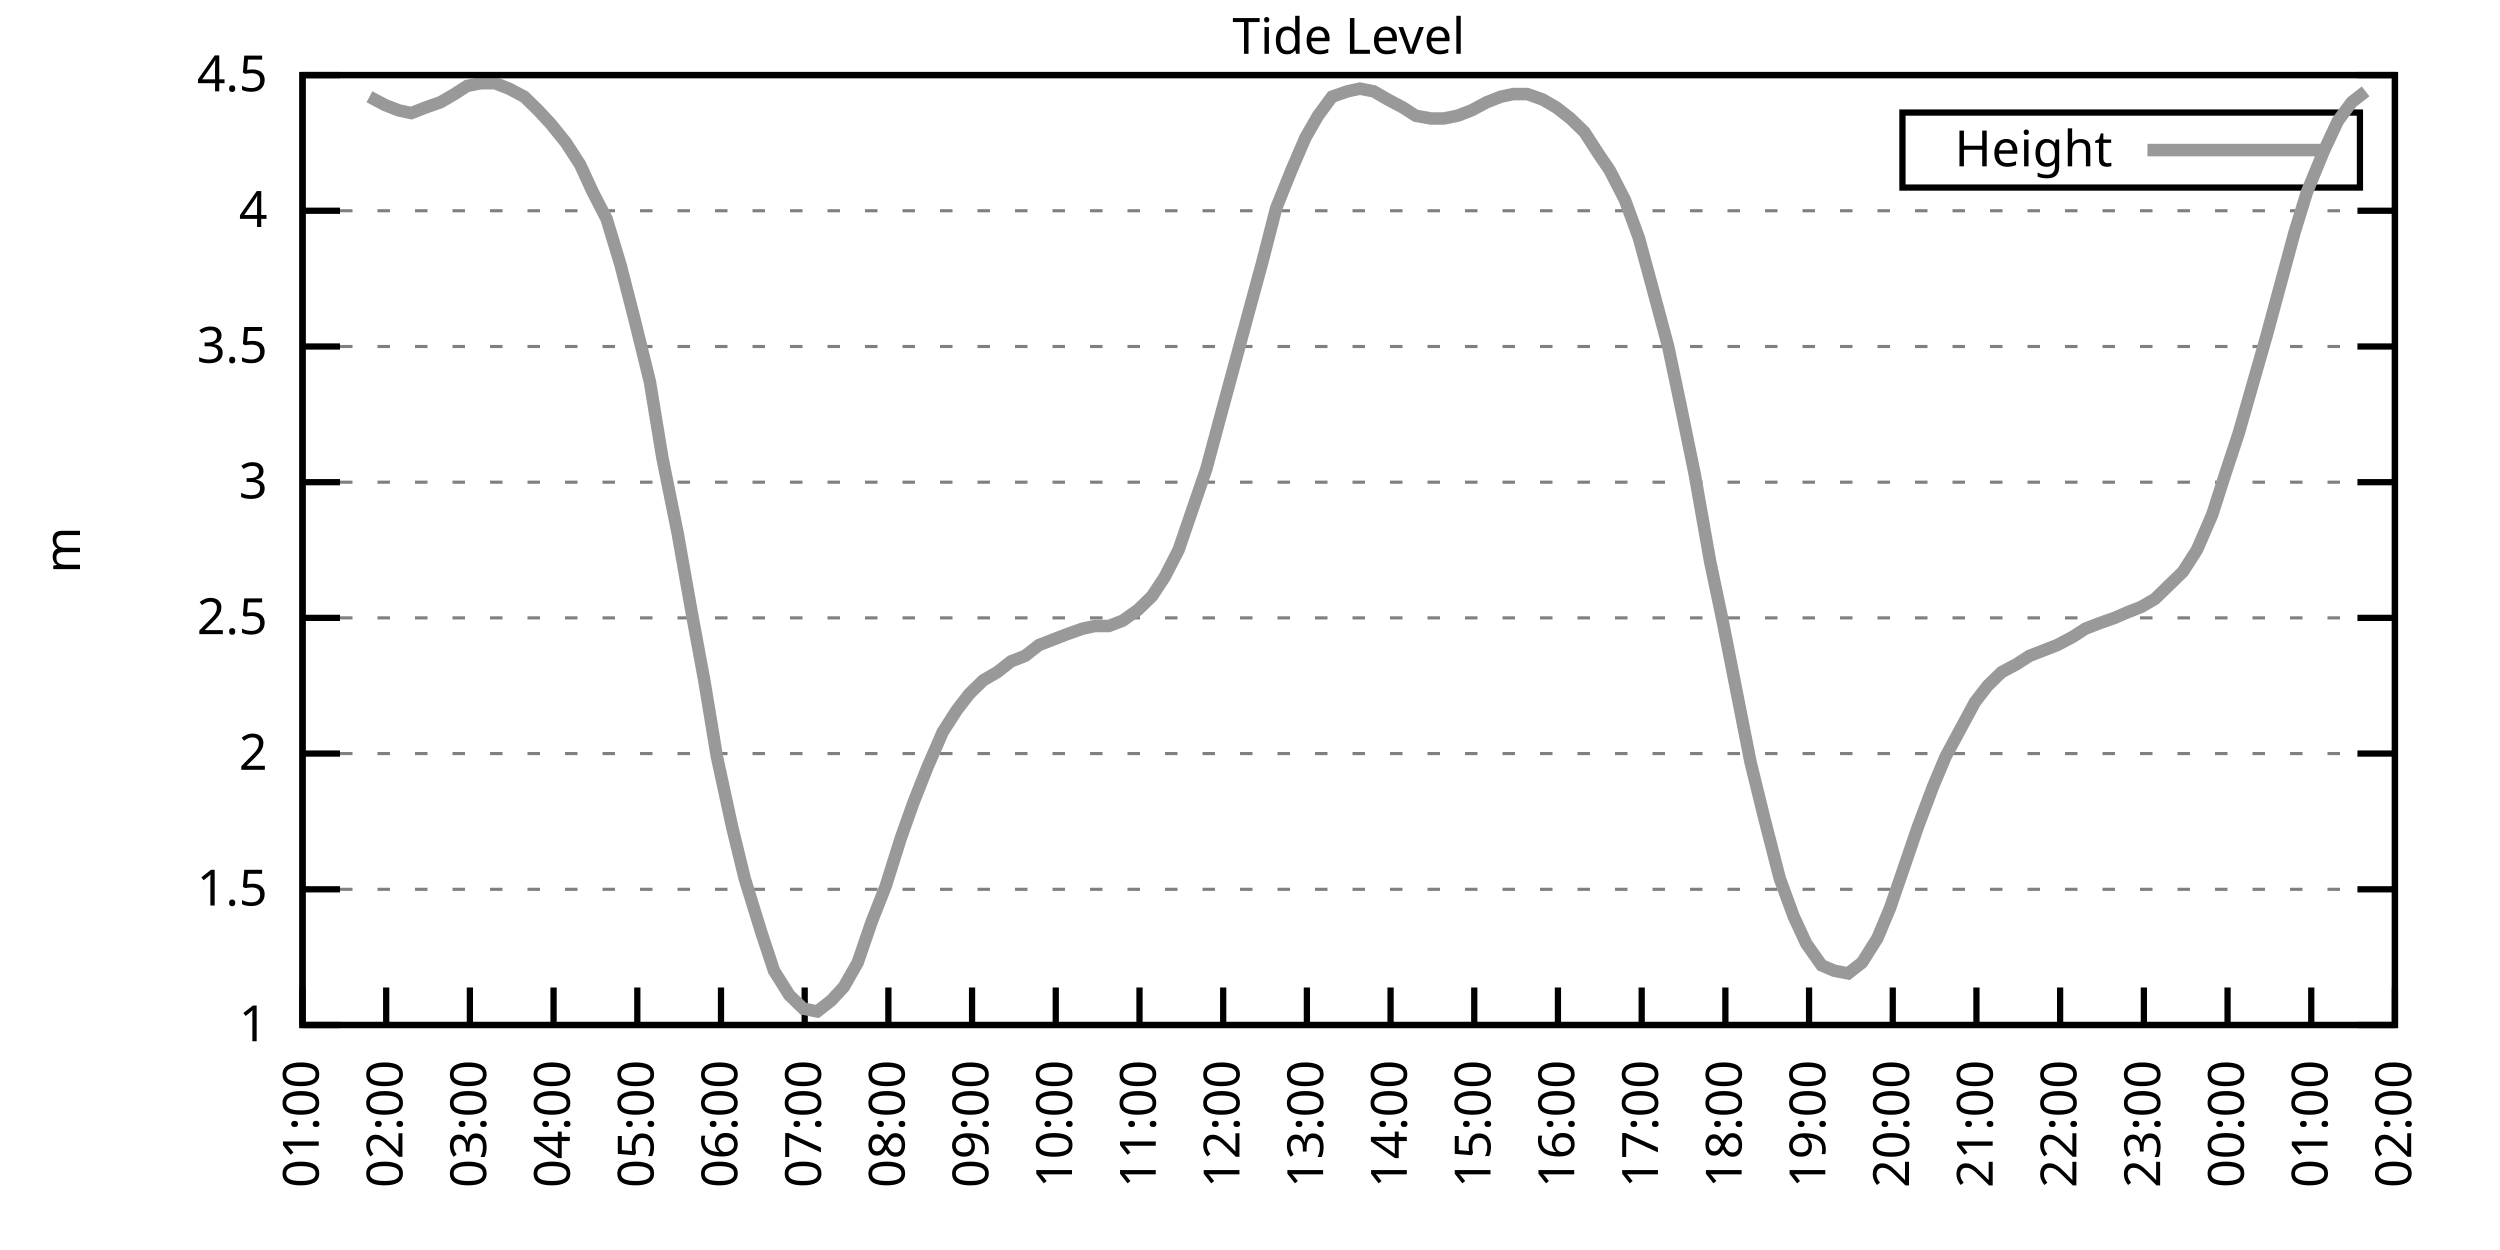
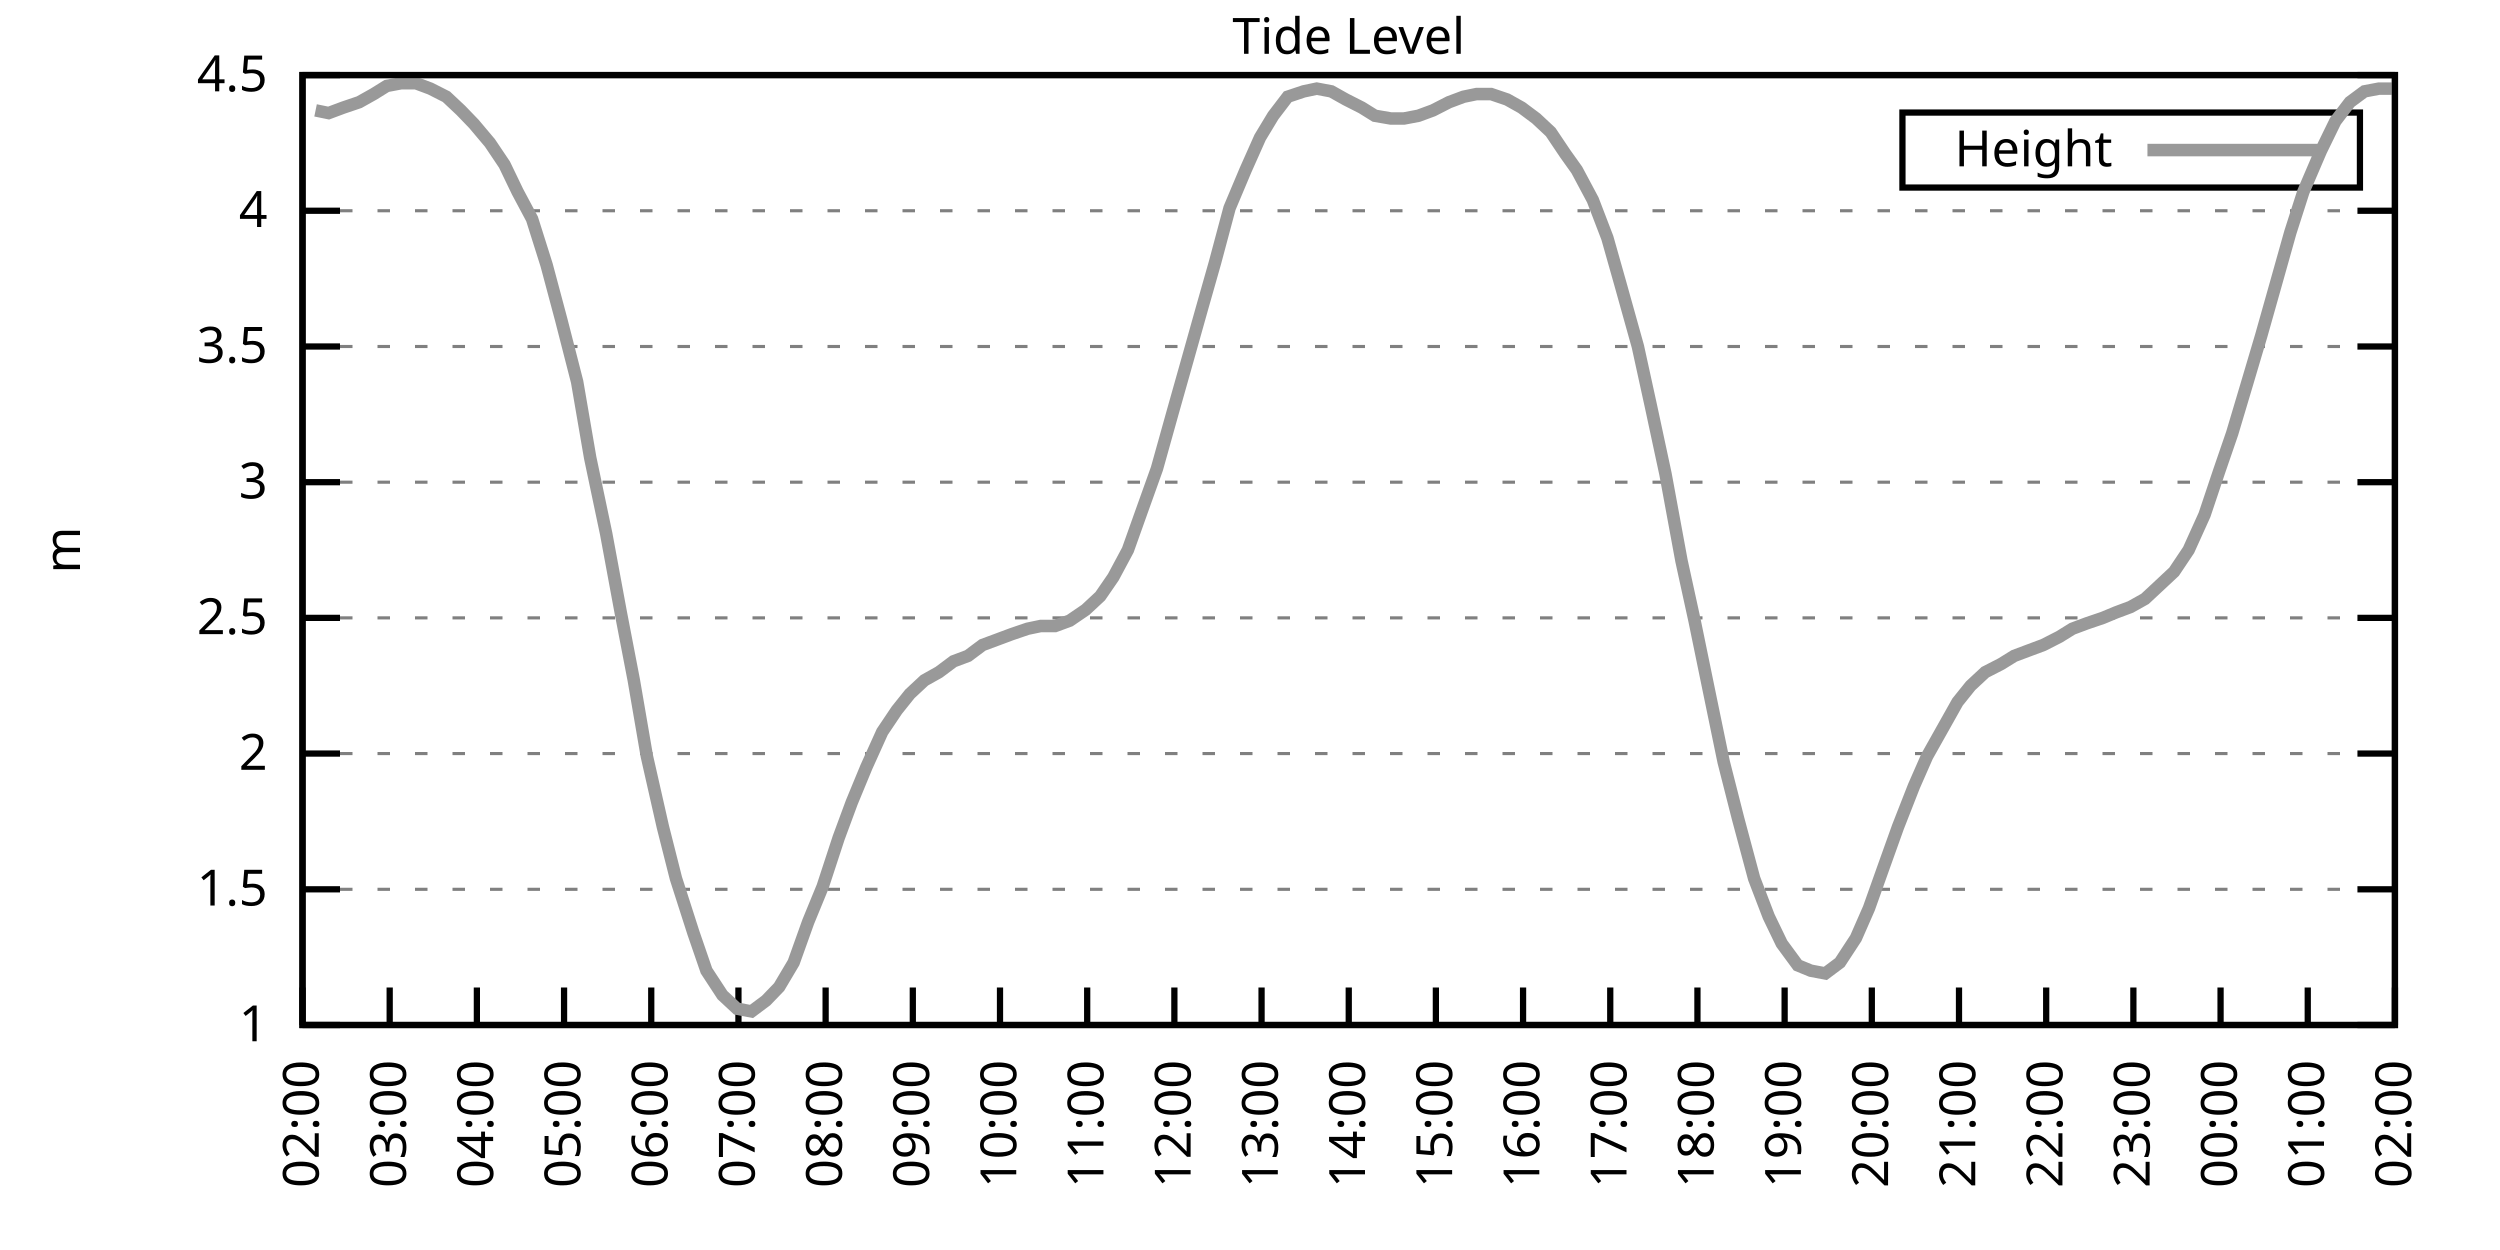
<svg xmlns="http://www.w3.org/2000/svg" xmlns:xlink="http://www.w3.org/1999/xlink" width="400" height="200" viewBox="0 0 400 200">
  <g id="gnuplot_canvas">
    <rect x="0" y="0" width="400" height="200" fill="none" />
    <defs>
      <circle id="gpDot" r="0.5" stroke-width="0.5" stroke="currentColor" />
      <path id="gpPt0" stroke-width="0.333" stroke="currentColor" d="M-1,0 h2 M0,-1 v2" />
      <path id="gpPt1" stroke-width="0.333" stroke="currentColor" d="M-1,-1 L1,1 M1,-1 L-1,1" />
      <path id="gpPt2" stroke-width="0.333" stroke="currentColor" d="M-1,0 L1,0 M0,-1 L0,1 M-1,-1 L1,1 M-1,1 L1,-1" />
      <rect id="gpPt3" stroke-width="0.333" stroke="currentColor" x="-1" y="-1" width="2" height="2" />
      <rect id="gpPt4" stroke-width="0.333" stroke="currentColor" fill="currentColor" x="-1" y="-1" width="2" height="2" />
      <circle id="gpPt5" stroke-width="0.333" stroke="currentColor" cx="0" cy="0" r="1" />
      <use xlink:href="#gpPt5" id="gpPt6" fill="currentColor" stroke="none" />
      <path id="gpPt7" stroke-width="0.333" stroke="currentColor" d="M0,-1.33 L-1.33,0.67 L1.33,0.67 z" />
      <use xlink:href="#gpPt7" id="gpPt8" fill="currentColor" stroke="none" />
      <use xlink:href="#gpPt7" id="gpPt9" stroke="currentColor" transform="rotate(180)" />
      <use xlink:href="#gpPt9" id="gpPt10" fill="currentColor" stroke="none" />
      <use xlink:href="#gpPt3" id="gpPt11" stroke="currentColor" transform="rotate(45)" />
      <use xlink:href="#gpPt11" id="gpPt12" fill="currentColor" stroke="none" />
      <path id="gpPt13" stroke-width="0.333" stroke="currentColor" d="M0,1.330 L1.265,0.411 L0.782,-1.067 L-0.782,-1.076 L-1.265,0.411 z" />
      <use xlink:href="#gpPt13" id="gpPt14" fill="currentColor" stroke="none" />
      <filter id="textbox" filterUnits="objectBoundingBox" x="0" y="0" height="1" width="1">
        <feFlood flood-color="white" flood-opacity="1" result="bgnd" />
        <feComposite in="SourceGraphic" in2="bgnd" operator="atop" />
      </filter>
      <filter id="greybox" filterUnits="objectBoundingBox" x="0" y="0" height="1" width="1">
        <feFlood flood-color="lightgrey" flood-opacity="1" result="grey" />
        <feComposite in="SourceGraphic" in2="grey" operator="atop" />
      </filter>
    </defs>
    <g fill="none" color="white" stroke="currentColor" stroke-width="1.00" stroke-linecap="butt" stroke-linejoin="miter">
</g>
    <g fill="none" color="black" stroke="currentColor" stroke-width="1.00" stroke-linecap="butt" stroke-linejoin="miter">
      <g stroke="none" shape-rendering="crispEdges">
        <polygon fill="rgb(255, 255, 255)" points="48.40,164.00 383.18,164.00 383.18,12.02 48.40,12.02 " />
      </g>
    </g>
    <g fill="none" color="black" stroke="currentColor" stroke-width="1.00" stroke-linecap="butt" stroke-linejoin="miter">
</g>
    <g fill="none" color="black" stroke="black" stroke-width="0.50" stroke-linecap="butt" stroke-linejoin="miter">
</g>
    <g fill="none" color="gray" stroke="currentColor" stroke-width="0.50" stroke-linecap="butt" stroke-linejoin="miter">
      <path stroke="gray" stroke-dasharray="2,4" class="gridline" d="M48.40,164.00 L383.19,164.00  " />
    </g>
    <g fill="none" color="gray" stroke="gray" stroke-width="1.00" stroke-linecap="butt" stroke-linejoin="miter">
</g>
    <g fill="none" color="black" stroke="currentColor" stroke-width="1.00" stroke-linecap="butt" stroke-linejoin="miter">
      <path stroke="black" d="M48.40,164.00 L54.40,164.00 M383.19,164.00 L377.19,164.00  " />
      <g transform="translate(42.80,166.60)" stroke="none" fill="black" font-family="Sans" font-size="8.00" text-anchor="end">
        <text>
          <tspan font-family="Sans"> 1</tspan>
        </text>
      </g>
    </g>
    <g fill="none" color="black" stroke="currentColor" stroke-width="1.00" stroke-linecap="butt" stroke-linejoin="miter">
</g>
    <g fill="none" color="black" stroke="black" stroke-width="0.50" stroke-linecap="butt" stroke-linejoin="miter">
</g>
    <g fill="none" color="gray" stroke="currentColor" stroke-width="0.50" stroke-linecap="butt" stroke-linejoin="miter">
      <path stroke="gray" stroke-dasharray="2,4" class="gridline" d="M48.40,142.29 L383.19,142.29  " />
    </g>
    <g fill="none" color="gray" stroke="gray" stroke-width="1.00" stroke-linecap="butt" stroke-linejoin="miter">
</g>
    <g fill="none" color="black" stroke="currentColor" stroke-width="1.00" stroke-linecap="butt" stroke-linejoin="miter">
      <path stroke="black" d="M48.40,142.29 L54.40,142.29 M383.19,142.29 L377.19,142.29  " />
      <g transform="translate(42.80,144.89)" stroke="none" fill="black" font-family="Sans" font-size="8.00" text-anchor="end">
        <text>
          <tspan font-family="Sans"> 1.5</tspan>
        </text>
      </g>
    </g>
    <g fill="none" color="black" stroke="currentColor" stroke-width="1.00" stroke-linecap="butt" stroke-linejoin="miter">
</g>
    <g fill="none" color="black" stroke="black" stroke-width="0.50" stroke-linecap="butt" stroke-linejoin="miter">
</g>
    <g fill="none" color="gray" stroke="currentColor" stroke-width="0.50" stroke-linecap="butt" stroke-linejoin="miter">
      <path stroke="gray" stroke-dasharray="2,4" class="gridline" d="M48.40,120.57 L383.19,120.57  " />
    </g>
    <g fill="none" color="gray" stroke="gray" stroke-width="1.00" stroke-linecap="butt" stroke-linejoin="miter">
</g>
    <g fill="none" color="black" stroke="currentColor" stroke-width="1.00" stroke-linecap="butt" stroke-linejoin="miter">
      <path stroke="black" d="M48.40,120.57 L54.40,120.57 M383.19,120.57 L377.19,120.57  " />
      <g transform="translate(42.80,123.17)" stroke="none" fill="black" font-family="Sans" font-size="8.00" text-anchor="end">
        <text>
          <tspan font-family="Sans"> 2</tspan>
        </text>
      </g>
    </g>
    <g fill="none" color="black" stroke="currentColor" stroke-width="1.00" stroke-linecap="butt" stroke-linejoin="miter">
</g>
    <g fill="none" color="black" stroke="black" stroke-width="0.50" stroke-linecap="butt" stroke-linejoin="miter">
</g>
    <g fill="none" color="gray" stroke="currentColor" stroke-width="0.50" stroke-linecap="butt" stroke-linejoin="miter">
      <path stroke="gray" stroke-dasharray="2,4" class="gridline" d="M48.40,98.86 L383.19,98.86  " />
    </g>
    <g fill="none" color="gray" stroke="gray" stroke-width="1.00" stroke-linecap="butt" stroke-linejoin="miter">
</g>
    <g fill="none" color="black" stroke="currentColor" stroke-width="1.00" stroke-linecap="butt" stroke-linejoin="miter">
      <path stroke="black" d="M48.40,98.86 L54.40,98.86 M383.19,98.86 L377.19,98.86  " />
      <g transform="translate(42.80,101.46)" stroke="none" fill="black" font-family="Sans" font-size="8.00" text-anchor="end">
        <text>
          <tspan font-family="Sans"> 2.5</tspan>
        </text>
      </g>
    </g>
    <g fill="none" color="black" stroke="currentColor" stroke-width="1.00" stroke-linecap="butt" stroke-linejoin="miter">
</g>
    <g fill="none" color="black" stroke="black" stroke-width="0.50" stroke-linecap="butt" stroke-linejoin="miter">
</g>
    <g fill="none" color="gray" stroke="currentColor" stroke-width="0.50" stroke-linecap="butt" stroke-linejoin="miter">
      <path stroke="gray" stroke-dasharray="2,4" class="gridline" d="M48.40,77.15 L383.19,77.15  " />
    </g>
    <g fill="none" color="gray" stroke="gray" stroke-width="1.00" stroke-linecap="butt" stroke-linejoin="miter">
</g>
    <g fill="none" color="black" stroke="currentColor" stroke-width="1.00" stroke-linecap="butt" stroke-linejoin="miter">
      <path stroke="black" d="M48.40,77.15 L54.40,77.15 M383.19,77.15 L377.19,77.15  " />
      <g transform="translate(42.80,79.75)" stroke="none" fill="black" font-family="Sans" font-size="8.00" text-anchor="end">
        <text>
          <tspan font-family="Sans"> 3</tspan>
        </text>
      </g>
    </g>
    <g fill="none" color="black" stroke="currentColor" stroke-width="1.00" stroke-linecap="butt" stroke-linejoin="miter">
</g>
    <g fill="none" color="black" stroke="black" stroke-width="0.50" stroke-linecap="butt" stroke-linejoin="miter">
</g>
    <g fill="none" color="gray" stroke="currentColor" stroke-width="0.50" stroke-linecap="butt" stroke-linejoin="miter">
      <path stroke="gray" stroke-dasharray="2,4" class="gridline" d="M48.40,55.44 L383.19,55.44  " />
    </g>
    <g fill="none" color="gray" stroke="gray" stroke-width="1.00" stroke-linecap="butt" stroke-linejoin="miter">
</g>
    <g fill="none" color="black" stroke="currentColor" stroke-width="1.00" stroke-linecap="butt" stroke-linejoin="miter">
      <path stroke="black" d="M48.40,55.44 L54.40,55.44 M383.19,55.44 L377.19,55.44  " />
      <g transform="translate(42.80,58.04)" stroke="none" fill="black" font-family="Sans" font-size="8.00" text-anchor="end">
        <text>
          <tspan font-family="Sans"> 3.5</tspan>
        </text>
      </g>
    </g>
    <g fill="none" color="black" stroke="currentColor" stroke-width="1.00" stroke-linecap="butt" stroke-linejoin="miter">
</g>
    <g fill="none" color="black" stroke="black" stroke-width="0.50" stroke-linecap="butt" stroke-linejoin="miter">
</g>
    <g fill="none" color="gray" stroke="currentColor" stroke-width="0.50" stroke-linecap="butt" stroke-linejoin="miter">
      <path stroke="gray" stroke-dasharray="2,4" class="gridline" d="M48.40,33.72 L383.19,33.72  " />
    </g>
    <g fill="none" color="gray" stroke="gray" stroke-width="1.00" stroke-linecap="butt" stroke-linejoin="miter">
</g>
    <g fill="none" color="black" stroke="currentColor" stroke-width="1.00" stroke-linecap="butt" stroke-linejoin="miter">
      <path stroke="black" d="M48.40,33.72 L54.40,33.72 M383.19,33.72 L377.19,33.72  " />
      <g transform="translate(42.80,36.32)" stroke="none" fill="black" font-family="Sans" font-size="8.00" text-anchor="end">
        <text>
          <tspan font-family="Sans"> 4</tspan>
        </text>
      </g>
    </g>
    <g fill="none" color="black" stroke="currentColor" stroke-width="1.00" stroke-linecap="butt" stroke-linejoin="miter">
</g>
    <g fill="none" color="black" stroke="black" stroke-width="0.50" stroke-linecap="butt" stroke-linejoin="miter">
</g>
    <g fill="none" color="gray" stroke="currentColor" stroke-width="0.50" stroke-linecap="butt" stroke-linejoin="miter">
      <path stroke="gray" stroke-dasharray="2,4" class="gridline" d="M48.40,12.01 L383.19,12.01  " />
    </g>
    <g fill="none" color="gray" stroke="gray" stroke-width="1.00" stroke-linecap="butt" stroke-linejoin="miter">
</g>
    <g fill="none" color="black" stroke="currentColor" stroke-width="1.00" stroke-linecap="butt" stroke-linejoin="miter">
      <path stroke="black" d="M48.40,12.01 L54.40,12.01 M383.19,12.01 L377.19,12.01  " />
      <g transform="translate(42.80,14.61)" stroke="none" fill="black" font-family="Sans" font-size="8.00" text-anchor="end">
        <text>
          <tspan font-family="Sans"> 4.5</tspan>
        </text>
      </g>
    </g>
    <g fill="none" color="black" stroke="currentColor" stroke-width="1.00" stroke-linecap="butt" stroke-linejoin="miter">
      <path stroke="black" d="M48.40,164.00 L48.40,158.00  " />
      <g transform="translate(51.00,169.60) rotate(270.00)" stroke="none" fill="black" font-family="Sans" font-size="8.00" text-anchor="end">
        <text>
-           <tspan font-family="Sans">01:00</tspan>
-         </text>
-       </g>
-     </g>
-     <g fill="none" color="black" stroke="currentColor" stroke-width="1.00" stroke-linecap="butt" stroke-linejoin="miter">
-       <path stroke="black" d="M61.79,164.00 L61.79,158.00  " />
-       <g transform="translate(64.39,169.60) rotate(270.00)" stroke="none" fill="black" font-family="Sans" font-size="8.00" text-anchor="end">
-         <text>
          <tspan font-family="Sans">02:00</tspan>
        </text>
      </g>
    </g>
    <g fill="none" color="black" stroke="currentColor" stroke-width="1.00" stroke-linecap="butt" stroke-linejoin="miter">
-       <path stroke="black" d="M75.18,164.00 L75.18,158.00  " />
-       <g transform="translate(77.78,169.60) rotate(270.00)" stroke="none" fill="black" font-family="Sans" font-size="8.00" text-anchor="end">
+       <path stroke="black" d="M62.35,164.00 L62.35,158.00  " />
+       <g transform="translate(64.95,169.60) rotate(270.00)" stroke="none" fill="black" font-family="Sans" font-size="8.00" text-anchor="end">
        <text>
          <tspan font-family="Sans">03:00</tspan>
        </text>
      </g>
    </g>
    <g fill="none" color="black" stroke="currentColor" stroke-width="1.00" stroke-linecap="butt" stroke-linejoin="miter">
-       <path stroke="black" d="M88.57,164.00 L88.57,158.00  " />
-       <g transform="translate(91.17,169.60) rotate(270.00)" stroke="none" fill="black" font-family="Sans" font-size="8.00" text-anchor="end">
+       <path stroke="black" d="M76.30,164.00 L76.30,158.00  " />
+       <g transform="translate(78.90,169.60) rotate(270.00)" stroke="none" fill="black" font-family="Sans" font-size="8.00" text-anchor="end">
        <text>
          <tspan font-family="Sans">04:00</tspan>
        </text>
      </g>
    </g>
    <g fill="none" color="black" stroke="currentColor" stroke-width="1.00" stroke-linecap="butt" stroke-linejoin="miter">
-       <path stroke="black" d="M101.97,164.00 L101.97,158.00  " />
-       <g transform="translate(104.57,169.60) rotate(270.00)" stroke="none" fill="black" font-family="Sans" font-size="8.00" text-anchor="end">
+       <path stroke="black" d="M90.25,164.00 L90.25,158.00  " />
+       <g transform="translate(92.85,169.60) rotate(270.00)" stroke="none" fill="black" font-family="Sans" font-size="8.00" text-anchor="end">
        <text>
          <tspan font-family="Sans">05:00</tspan>
        </text>
      </g>
    </g>
    <g fill="none" color="black" stroke="currentColor" stroke-width="1.00" stroke-linecap="butt" stroke-linejoin="miter">
-       <path stroke="black" d="M115.36,164.00 L115.36,158.00  " />
-       <g transform="translate(117.96,169.60) rotate(270.00)" stroke="none" fill="black" font-family="Sans" font-size="8.00" text-anchor="end">
+       <path stroke="black" d="M104.20,164.00 L104.20,158.00  " />
+       <g transform="translate(106.80,169.60) rotate(270.00)" stroke="none" fill="black" font-family="Sans" font-size="8.00" text-anchor="end">
        <text>
          <tspan font-family="Sans">06:00</tspan>
        </text>
      </g>
    </g>
    <g fill="none" color="black" stroke="currentColor" stroke-width="1.00" stroke-linecap="butt" stroke-linejoin="miter">
-       <path stroke="black" d="M128.75,164.00 L128.75,158.00  " />
-       <g transform="translate(131.35,169.60) rotate(270.00)" stroke="none" fill="black" font-family="Sans" font-size="8.00" text-anchor="end">
+       <path stroke="black" d="M118.15,164.00 L118.15,158.00  " />
+       <g transform="translate(120.75,169.60) rotate(270.00)" stroke="none" fill="black" font-family="Sans" font-size="8.00" text-anchor="end">
        <text>
          <tspan font-family="Sans">07:00</tspan>
        </text>
      </g>
    </g>
    <g fill="none" color="black" stroke="currentColor" stroke-width="1.00" stroke-linecap="butt" stroke-linejoin="miter">
-       <path stroke="black" d="M142.14,164.00 L142.14,158.00  " />
-       <g transform="translate(144.74,169.60) rotate(270.00)" stroke="none" fill="black" font-family="Sans" font-size="8.00" text-anchor="end">
+       <path stroke="black" d="M132.10,164.00 L132.10,158.00  " />
+       <g transform="translate(134.70,169.60) rotate(270.00)" stroke="none" fill="black" font-family="Sans" font-size="8.00" text-anchor="end">
        <text>
          <tspan font-family="Sans">08:00</tspan>
        </text>
      </g>
    </g>
    <g fill="none" color="black" stroke="currentColor" stroke-width="1.00" stroke-linecap="butt" stroke-linejoin="miter">
-       <path stroke="black" d="M155.53,164.00 L155.53,158.00  " />
-       <g transform="translate(158.13,169.60) rotate(270.00)" stroke="none" fill="black" font-family="Sans" font-size="8.00" text-anchor="end">
+       <path stroke="black" d="M146.05,164.00 L146.05,158.00  " />
+       <g transform="translate(148.65,169.60) rotate(270.00)" stroke="none" fill="black" font-family="Sans" font-size="8.00" text-anchor="end">
        <text>
          <tspan font-family="Sans">09:00</tspan>
        </text>
      </g>
    </g>
    <g fill="none" color="black" stroke="currentColor" stroke-width="1.00" stroke-linecap="butt" stroke-linejoin="miter">
-       <path stroke="black" d="M168.92,164.00 L168.92,158.00  " />
-       <g transform="translate(171.52,169.60) rotate(270.00)" stroke="none" fill="black" font-family="Sans" font-size="8.00" text-anchor="end">
+       <path stroke="black" d="M160.00,164.00 L160.00,158.00  " />
+       <g transform="translate(162.60,169.60) rotate(270.00)" stroke="none" fill="black" font-family="Sans" font-size="8.00" text-anchor="end">
        <text>
          <tspan font-family="Sans">10:00</tspan>
        </text>
      </g>
    </g>
    <g fill="none" color="black" stroke="currentColor" stroke-width="1.00" stroke-linecap="butt" stroke-linejoin="miter">
-       <path stroke="black" d="M182.32,164.00 L182.32,158.00  " />
-       <g transform="translate(184.92,169.60) rotate(270.00)" stroke="none" fill="black" font-family="Sans" font-size="8.00" text-anchor="end">
+       <path stroke="black" d="M173.95,164.00 L173.95,158.00  " />
+       <g transform="translate(176.55,169.60) rotate(270.00)" stroke="none" fill="black" font-family="Sans" font-size="8.00" text-anchor="end">
        <text>
          <tspan font-family="Sans">11:00</tspan>
        </text>
      </g>
    </g>
    <g fill="none" color="black" stroke="currentColor" stroke-width="1.00" stroke-linecap="butt" stroke-linejoin="miter">
-       <path stroke="black" d="M195.71,164.00 L195.71,158.00  " />
-       <g transform="translate(198.31,169.60) rotate(270.00)" stroke="none" fill="black" font-family="Sans" font-size="8.00" text-anchor="end">
+       <path stroke="black" d="M187.90,164.00 L187.90,158.00  " />
+       <g transform="translate(190.50,169.60) rotate(270.00)" stroke="none" fill="black" font-family="Sans" font-size="8.00" text-anchor="end">
        <text>
          <tspan font-family="Sans">12:00</tspan>
        </text>
      </g>
    </g>
    <g fill="none" color="black" stroke="currentColor" stroke-width="1.00" stroke-linecap="butt" stroke-linejoin="miter">
-       <path stroke="black" d="M209.10,164.00 L209.10,158.00  " />
-       <g transform="translate(211.70,169.60) rotate(270.00)" stroke="none" fill="black" font-family="Sans" font-size="8.00" text-anchor="end">
+       <path stroke="black" d="M201.85,164.00 L201.85,158.00  " />
+       <g transform="translate(204.45,169.60) rotate(270.00)" stroke="none" fill="black" font-family="Sans" font-size="8.00" text-anchor="end">
        <text>
          <tspan font-family="Sans">13:00</tspan>
        </text>
      </g>
    </g>
    <g fill="none" color="black" stroke="currentColor" stroke-width="1.00" stroke-linecap="butt" stroke-linejoin="miter">
-       <path stroke="black" d="M222.49,164.00 L222.49,158.00  " />
-       <g transform="translate(225.09,169.60) rotate(270.00)" stroke="none" fill="black" font-family="Sans" font-size="8.00" text-anchor="end">
+       <path stroke="black" d="M215.80,164.00 L215.80,158.00  " />
+       <g transform="translate(218.40,169.60) rotate(270.00)" stroke="none" fill="black" font-family="Sans" font-size="8.00" text-anchor="end">
        <text>
          <tspan font-family="Sans">14:00</tspan>
        </text>
      </g>
    </g>
    <g fill="none" color="black" stroke="currentColor" stroke-width="1.00" stroke-linecap="butt" stroke-linejoin="miter">
-       <path stroke="black" d="M235.88,164.00 L235.88,158.00  " />
-       <g transform="translate(238.48,169.60) rotate(270.00)" stroke="none" fill="black" font-family="Sans" font-size="8.00" text-anchor="end">
+       <path stroke="black" d="M229.74,164.00 L229.74,158.00  " />
+       <g transform="translate(232.34,169.60) rotate(270.00)" stroke="none" fill="black" font-family="Sans" font-size="8.00" text-anchor="end">
        <text>
          <tspan font-family="Sans">15:00</tspan>
        </text>
      </g>
    </g>
    <g fill="none" color="black" stroke="currentColor" stroke-width="1.00" stroke-linecap="butt" stroke-linejoin="miter">
-       <path stroke="black" d="M249.27,164.00 L249.27,158.00  " />
-       <g transform="translate(251.87,169.60) rotate(270.00)" stroke="none" fill="black" font-family="Sans" font-size="8.00" text-anchor="end">
+       <path stroke="black" d="M243.69,164.00 L243.69,158.00  " />
+       <g transform="translate(246.29,169.60) rotate(270.00)" stroke="none" fill="black" font-family="Sans" font-size="8.00" text-anchor="end">
        <text>
          <tspan font-family="Sans">16:00</tspan>
        </text>
      </g>
    </g>
    <g fill="none" color="black" stroke="currentColor" stroke-width="1.00" stroke-linecap="butt" stroke-linejoin="miter">
-       <path stroke="black" d="M262.67,164.00 L262.67,158.00  " />
-       <g transform="translate(265.27,169.60) rotate(270.00)" stroke="none" fill="black" font-family="Sans" font-size="8.00" text-anchor="end">
+       <path stroke="black" d="M257.64,164.00 L257.64,158.00  " />
+       <g transform="translate(260.24,169.60) rotate(270.00)" stroke="none" fill="black" font-family="Sans" font-size="8.00" text-anchor="end">
        <text>
          <tspan font-family="Sans">17:00</tspan>
        </text>
      </g>
    </g>
    <g fill="none" color="black" stroke="currentColor" stroke-width="1.00" stroke-linecap="butt" stroke-linejoin="miter">
-       <path stroke="black" d="M276.06,164.00 L276.06,158.00  " />
-       <g transform="translate(278.66,169.60) rotate(270.00)" stroke="none" fill="black" font-family="Sans" font-size="8.00" text-anchor="end">
+       <path stroke="black" d="M271.59,164.00 L271.59,158.00  " />
+       <g transform="translate(274.19,169.60) rotate(270.00)" stroke="none" fill="black" font-family="Sans" font-size="8.00" text-anchor="end">
        <text>
          <tspan font-family="Sans">18:00</tspan>
        </text>
      </g>
    </g>
    <g fill="none" color="black" stroke="currentColor" stroke-width="1.00" stroke-linecap="butt" stroke-linejoin="miter">
-       <path stroke="black" d="M289.45,164.00 L289.45,158.00  " />
-       <g transform="translate(292.05,169.60) rotate(270.00)" stroke="none" fill="black" font-family="Sans" font-size="8.00" text-anchor="end">
+       <path stroke="black" d="M285.54,164.00 L285.54,158.00  " />
+       <g transform="translate(288.14,169.60) rotate(270.00)" stroke="none" fill="black" font-family="Sans" font-size="8.00" text-anchor="end">
        <text>
          <tspan font-family="Sans">19:00</tspan>
        </text>
      </g>
    </g>
    <g fill="none" color="black" stroke="currentColor" stroke-width="1.00" stroke-linecap="butt" stroke-linejoin="miter">
-       <path stroke="black" d="M302.84,164.00 L302.84,158.00  " />
-       <g transform="translate(305.44,169.60) rotate(270.00)" stroke="none" fill="black" font-family="Sans" font-size="8.00" text-anchor="end">
+       <path stroke="black" d="M299.49,164.00 L299.49,158.00  " />
+       <g transform="translate(302.09,169.60) rotate(270.00)" stroke="none" fill="black" font-family="Sans" font-size="8.00" text-anchor="end">
        <text>
          <tspan font-family="Sans">20:00</tspan>
        </text>
      </g>
    </g>
    <g fill="none" color="black" stroke="currentColor" stroke-width="1.00" stroke-linecap="butt" stroke-linejoin="miter">
-       <path stroke="black" d="M316.23,164.00 L316.23,158.00  " />
-       <g transform="translate(318.83,169.60) rotate(270.00)" stroke="none" fill="black" font-family="Sans" font-size="8.00" text-anchor="end">
+       <path stroke="black" d="M313.44,164.00 L313.44,158.00  " />
+       <g transform="translate(316.04,169.60) rotate(270.00)" stroke="none" fill="black" font-family="Sans" font-size="8.00" text-anchor="end">
        <text>
          <tspan font-family="Sans">21:00</tspan>
        </text>
      </g>
    </g>
    <g fill="none" color="black" stroke="currentColor" stroke-width="1.00" stroke-linecap="butt" stroke-linejoin="miter">
-       <path stroke="black" d="M329.62,164.00 L329.62,158.00  " />
-       <g transform="translate(332.22,169.60) rotate(270.00)" stroke="none" fill="black" font-family="Sans" font-size="8.00" text-anchor="end">
+       <path stroke="black" d="M327.39,164.00 L327.39,158.00  " />
+       <g transform="translate(329.99,169.60) rotate(270.00)" stroke="none" fill="black" font-family="Sans" font-size="8.00" text-anchor="end">
        <text>
          <tspan font-family="Sans">22:00</tspan>
        </text>
      </g>
    </g>
    <g fill="none" color="black" stroke="currentColor" stroke-width="1.00" stroke-linecap="butt" stroke-linejoin="miter">
-       <path stroke="black" d="M343.02,164.00 L343.02,158.00  " />
-       <g transform="translate(345.62,169.60) rotate(270.00)" stroke="none" fill="black" font-family="Sans" font-size="8.00" text-anchor="end">
+       <path stroke="black" d="M341.34,164.00 L341.34,158.00  " />
+       <g transform="translate(343.94,169.60) rotate(270.00)" stroke="none" fill="black" font-family="Sans" font-size="8.00" text-anchor="end">
        <text>
          <tspan font-family="Sans">23:00</tspan>
        </text>
      </g>
    </g>
    <g fill="none" color="black" stroke="currentColor" stroke-width="1.00" stroke-linecap="butt" stroke-linejoin="miter">
-       <path stroke="black" d="M356.41,164.00 L356.41,158.00  " />
-       <g transform="translate(359.01,169.60) rotate(270.00)" stroke="none" fill="black" font-family="Sans" font-size="8.00" text-anchor="end">
+       <path stroke="black" d="M355.29,164.00 L355.29,158.00  " />
+       <g transform="translate(357.89,169.60) rotate(270.00)" stroke="none" fill="black" font-family="Sans" font-size="8.00" text-anchor="end">
        <text>
          <tspan font-family="Sans">00:00</tspan>
        </text>
      </g>
    </g>
    <g fill="none" color="black" stroke="currentColor" stroke-width="1.00" stroke-linecap="butt" stroke-linejoin="miter">
-       <path stroke="black" d="M369.80,164.00 L369.80,158.00  " />
-       <g transform="translate(372.40,169.60) rotate(270.00)" stroke="none" fill="black" font-family="Sans" font-size="8.00" text-anchor="end">
+       <path stroke="black" d="M369.24,164.00 L369.24,158.00  " />
+       <g transform="translate(371.84,169.60) rotate(270.00)" stroke="none" fill="black" font-family="Sans" font-size="8.00" text-anchor="end">
        <text>
          <tspan font-family="Sans">01:00</tspan>
        </text>
      </g>
    </g>
    <g fill="none" color="black" stroke="currentColor" stroke-width="1.00" stroke-linecap="butt" stroke-linejoin="miter">
      <path stroke="black" d="M383.19,164.00 L383.19,158.00  " />
      <g transform="translate(385.79,169.60) rotate(270.00)" stroke="none" fill="black" font-family="Sans" font-size="8.00" text-anchor="end">
        <text>
          <tspan font-family="Sans">02:00</tspan>
        </text>
      </g>
    </g>
    <g fill="none" color="black" stroke="currentColor" stroke-width="1.00" stroke-linecap="butt" stroke-linejoin="miter">
</g>
    <g fill="none" color="black" stroke="currentColor" stroke-width="1.00" stroke-linecap="butt" stroke-linejoin="miter">
      <path stroke="black" d="M48.40,12.01 L48.40,164.00 L383.19,164.00 L383.19,12.01 L48.40,12.01 Z  " />
    </g>
    <g fill="none" color="black" stroke="currentColor" stroke-width="1.00" stroke-linecap="butt" stroke-linejoin="miter">
</g>
    <g fill="none" color="black" stroke="currentColor" stroke-width="1.00" stroke-linecap="butt" stroke-linejoin="miter">
      <path stroke="black" d="M304.39,30.01 L304.39,18.01 L377.59,18.01 L377.59,30.01 L304.39,30.01 Z  " />
    </g>
    <g id="Tide_level_plot_1">
      <g fill="none" color="white" stroke="black" stroke-width="2.00" stroke-linecap="butt" stroke-linejoin="miter">
</g>
      <g fill="none" color="black" stroke="currentColor" stroke-width="2.00" stroke-linecap="butt" stroke-linejoin="miter">
        <g transform="translate(337.99,26.61)" stroke="none" fill="black" font-family="Sans" font-size="8.00" text-anchor="end">
          <text>
            <tspan font-family="Sans">Height</tspan>
          </text>
        </g>
      </g>
      <g fill="none" color="black" stroke="currentColor" stroke-width="2.00" stroke-linecap="butt" stroke-linejoin="miter">
-         <path stroke="rgb(153, 153, 153)" d="M343.59,24.01 L371.99,24.01 M59.11,15.48 L61.57,16.79 L63.80,17.66 L65.81,18.09 L68.04,17.22 L70.50,16.35   L72.73,15.05 L74.74,13.75 L76.97,13.31 L79.20,13.31 L81.43,14.18 L83.89,15.48 L86.12,17.66 L88.13,19.83   L90.58,22.87 L92.82,26.34 L94.82,30.68 L97.06,35.03 L99.29,42.41 L101.52,51.09 L103.98,61.08 L105.98,73.24   L108.44,85.40 L110.67,97.99 L112.68,108.85 L114.69,121.01 L117.14,132.30 L119.15,140.55 L121.83,149.24 L123.84,155.31   L126.29,159.22 L128.53,161.39 L130.76,161.83 L132.99,160.09 L135.00,157.92 L137.23,154.01 L139.46,147.50 L141.69,141.85   L144.15,134.04 L146.16,128.39 L148.39,122.75 L150.85,117.10 L153.08,113.63 L155.09,111.02 L157.32,108.85 L159.55,107.55   L161.78,105.81 L164.01,104.94 L166.25,103.20 L168.48,102.34 L170.71,101.47 L173.17,100.60 L175.17,100.16 L177.41,100.16   L179.64,99.30 L182.09,97.56 L184.32,95.39 L186.33,92.35 L188.57,88.00 L190.80,81.49 L193.03,74.98 L195.48,65.86   L197.72,57.61 L199.95,49.36 L201.96,41.97 L204.19,33.29 L206.64,27.21 L208.88,22.00 L210.88,18.52 L213.12,15.48   L215.57,14.62 L217.58,14.18 L219.81,14.62 L222.04,15.92 L224.50,17.22 L226.51,18.52 L228.96,18.96 L230.97,18.96   L233.20,18.52 L235.44,17.66 L237.89,16.35 L240.12,15.48 L242.13,15.05 L244.36,15.05 L246.82,15.92 L249.05,17.22   L251.28,18.96 L253.51,21.13 L255.75,24.60 L257.53,27.21 L259.99,31.99 L262.22,38.07 L264.23,45.45 L266.91,55.44   L268.92,64.99 L271.15,75.85 L273.60,89.74 L275.61,99.30 L277.84,110.59 L280.07,121.88 L282.31,131.00 L284.76,140.55   L286.99,146.63 L289.00,150.97 L291.46,154.45 L293.47,155.31 L295.70,155.75 L297.93,154.01 L300.39,150.10 L302.39,145.33   L304.63,138.81 L306.86,132.30 L309.31,125.79 L311.32,121.01 L316.01,112.32 L318.02,109.72 L320.25,107.55 L322.70,106.24   L324.71,104.94 L326.95,104.07 L329.18,103.20 L331.63,101.90 L333.64,100.60 L335.87,99.73 L338.33,98.86 L340.34,97.99   L342.57,97.12 L344.80,95.82 L347.03,93.65 L349.26,91.48 L351.50,88.00 L353.95,82.36 L356.18,75.41 L358.19,69.33   L360.42,61.52 L362.66,53.70 L364.89,45.45 L367.12,37.20 L369.13,30.68 L371.81,24.17 L374.04,19.39 L376.27,16.35   L378.50,14.62  " />
+         <path stroke="rgb(153, 153, 153)" d="M343.59,24.01 L371.99,24.01 M50.49,17.66 L52.58,18.09 L54.91,17.22 L57.47,16.35 L59.79,15.05 L61.88,13.75   L64.21,13.31 L66.53,13.31 L68.86,14.18 L71.42,15.48 L73.74,17.66 L75.83,19.83 L78.39,22.87 L80.72,26.34   L82.81,30.68 L85.13,35.03 L87.46,42.41 L89.78,51.09 L92.34,61.08 L94.43,73.24 L96.99,85.40 L99.32,97.99   L101.41,108.85 L103.50,121.01 L106.06,132.30 L108.15,140.55 L110.94,149.24 L113.03,155.31 L115.59,159.22 L117.92,161.39   L120.24,161.83 L122.57,160.09 L124.66,157.92 L126.98,154.01 L129.31,147.50 L131.63,141.85 L134.19,134.04 L136.28,128.39   L138.61,122.75 L141.16,117.10 L143.49,113.63 L145.58,111.02 L147.91,108.85 L150.23,107.55 L152.56,105.81 L154.88,104.94   L157.21,103.20 L159.53,102.34 L161.86,101.47 L164.41,100.60 L166.51,100.16 L168.83,100.16 L171.16,99.30 L173.71,97.56   L176.04,95.39 L178.13,92.35 L180.46,88.00 L182.78,81.49 L185.11,74.98 L187.66,65.86 L189.99,57.61 L192.31,49.36   L194.41,41.97 L196.73,33.29 L199.29,27.21 L201.61,22.00 L203.71,18.52 L206.03,15.48 L208.59,14.62 L210.68,14.18   L213.01,14.62 L215.33,15.92 L217.89,17.22 L219.98,18.52 L222.54,18.96 L224.63,18.96 L226.95,18.52 L229.28,17.66   L231.84,16.35 L234.16,15.48 L236.25,15.05 L238.58,15.05 L241.14,15.92 L243.46,17.22 L245.79,18.96 L248.11,21.13   L250.44,24.60 L252.30,27.21 L254.85,31.99 L257.18,38.07 L259.27,45.45 L262.06,55.44 L264.15,64.99 L266.48,75.85   L269.04,89.74 L271.13,99.30 L273.45,110.59 L275.78,121.88 L278.10,131.00 L280.66,140.55 L282.99,146.63 L285.08,150.97   L287.64,154.45 L289.73,155.31 L292.05,155.75 L294.38,154.01 L296.94,150.10 L299.03,145.33 L301.35,138.81 L303.68,132.30   L306.23,125.79 L308.33,121.01 L313.21,112.32 L315.30,109.72 L317.63,107.55 L320.18,106.24 L322.28,104.94 L324.60,104.07   L326.93,103.20 L329.48,101.90 L331.58,100.60 L333.90,99.73 L336.46,98.86 L338.55,97.99 L340.88,97.12 L343.20,95.82   L345.53,93.65 L347.85,91.48 L350.18,88.00 L352.73,82.36 L355.06,75.41 L357.15,69.33 L359.48,61.52 L361.80,53.70   L364.13,45.45 L366.45,37.20 L368.54,30.68 L371.33,24.17 L373.66,19.39 L375.98,16.35 L378.31,14.62 L380.63,14.18   L382.73,14.18  " />
      </g>
    </g>
    <g fill="none" color="black" stroke="currentColor" stroke-width="2.00" stroke-linecap="butt" stroke-linejoin="miter">
</g>
    <g fill="none" color="black" stroke="black" stroke-width="1.00" stroke-linecap="butt" stroke-linejoin="miter">
</g>
    <g fill="none" color="black" stroke="currentColor" stroke-width="1.00" stroke-linecap="butt" stroke-linejoin="miter">
      <path stroke="black" d="M48.40,12.01 L48.40,164.00 L383.19,164.00 L383.19,12.01 L48.40,12.01 Z  " />
      <g transform="translate(12.80,88.01) rotate(270.00)" stroke="none" fill="black" font-family="Sans" font-size="8.00" text-anchor="middle">
        <text>
          <tspan font-family="Sans">m</tspan>
        </text>
      </g>
    </g>
    <g fill="none" color="black" stroke="currentColor" stroke-width="1.00" stroke-linecap="butt" stroke-linejoin="miter">
</g>
    <g fill="none" color="black" stroke="currentColor" stroke-width="1.00" stroke-linecap="butt" stroke-linejoin="miter">
      <g transform="translate(215.79,8.61)" stroke="none" fill="black" font-family="Sans" font-size="8.00" text-anchor="middle">
        <text>
          <tspan font-family="Sans">Tide Level</tspan>
        </text>
      </g>
    </g>
    <g fill="none" color="black" stroke="currentColor" stroke-width="1.00" stroke-linecap="butt" stroke-linejoin="miter">
</g>
  </g>
</svg>
